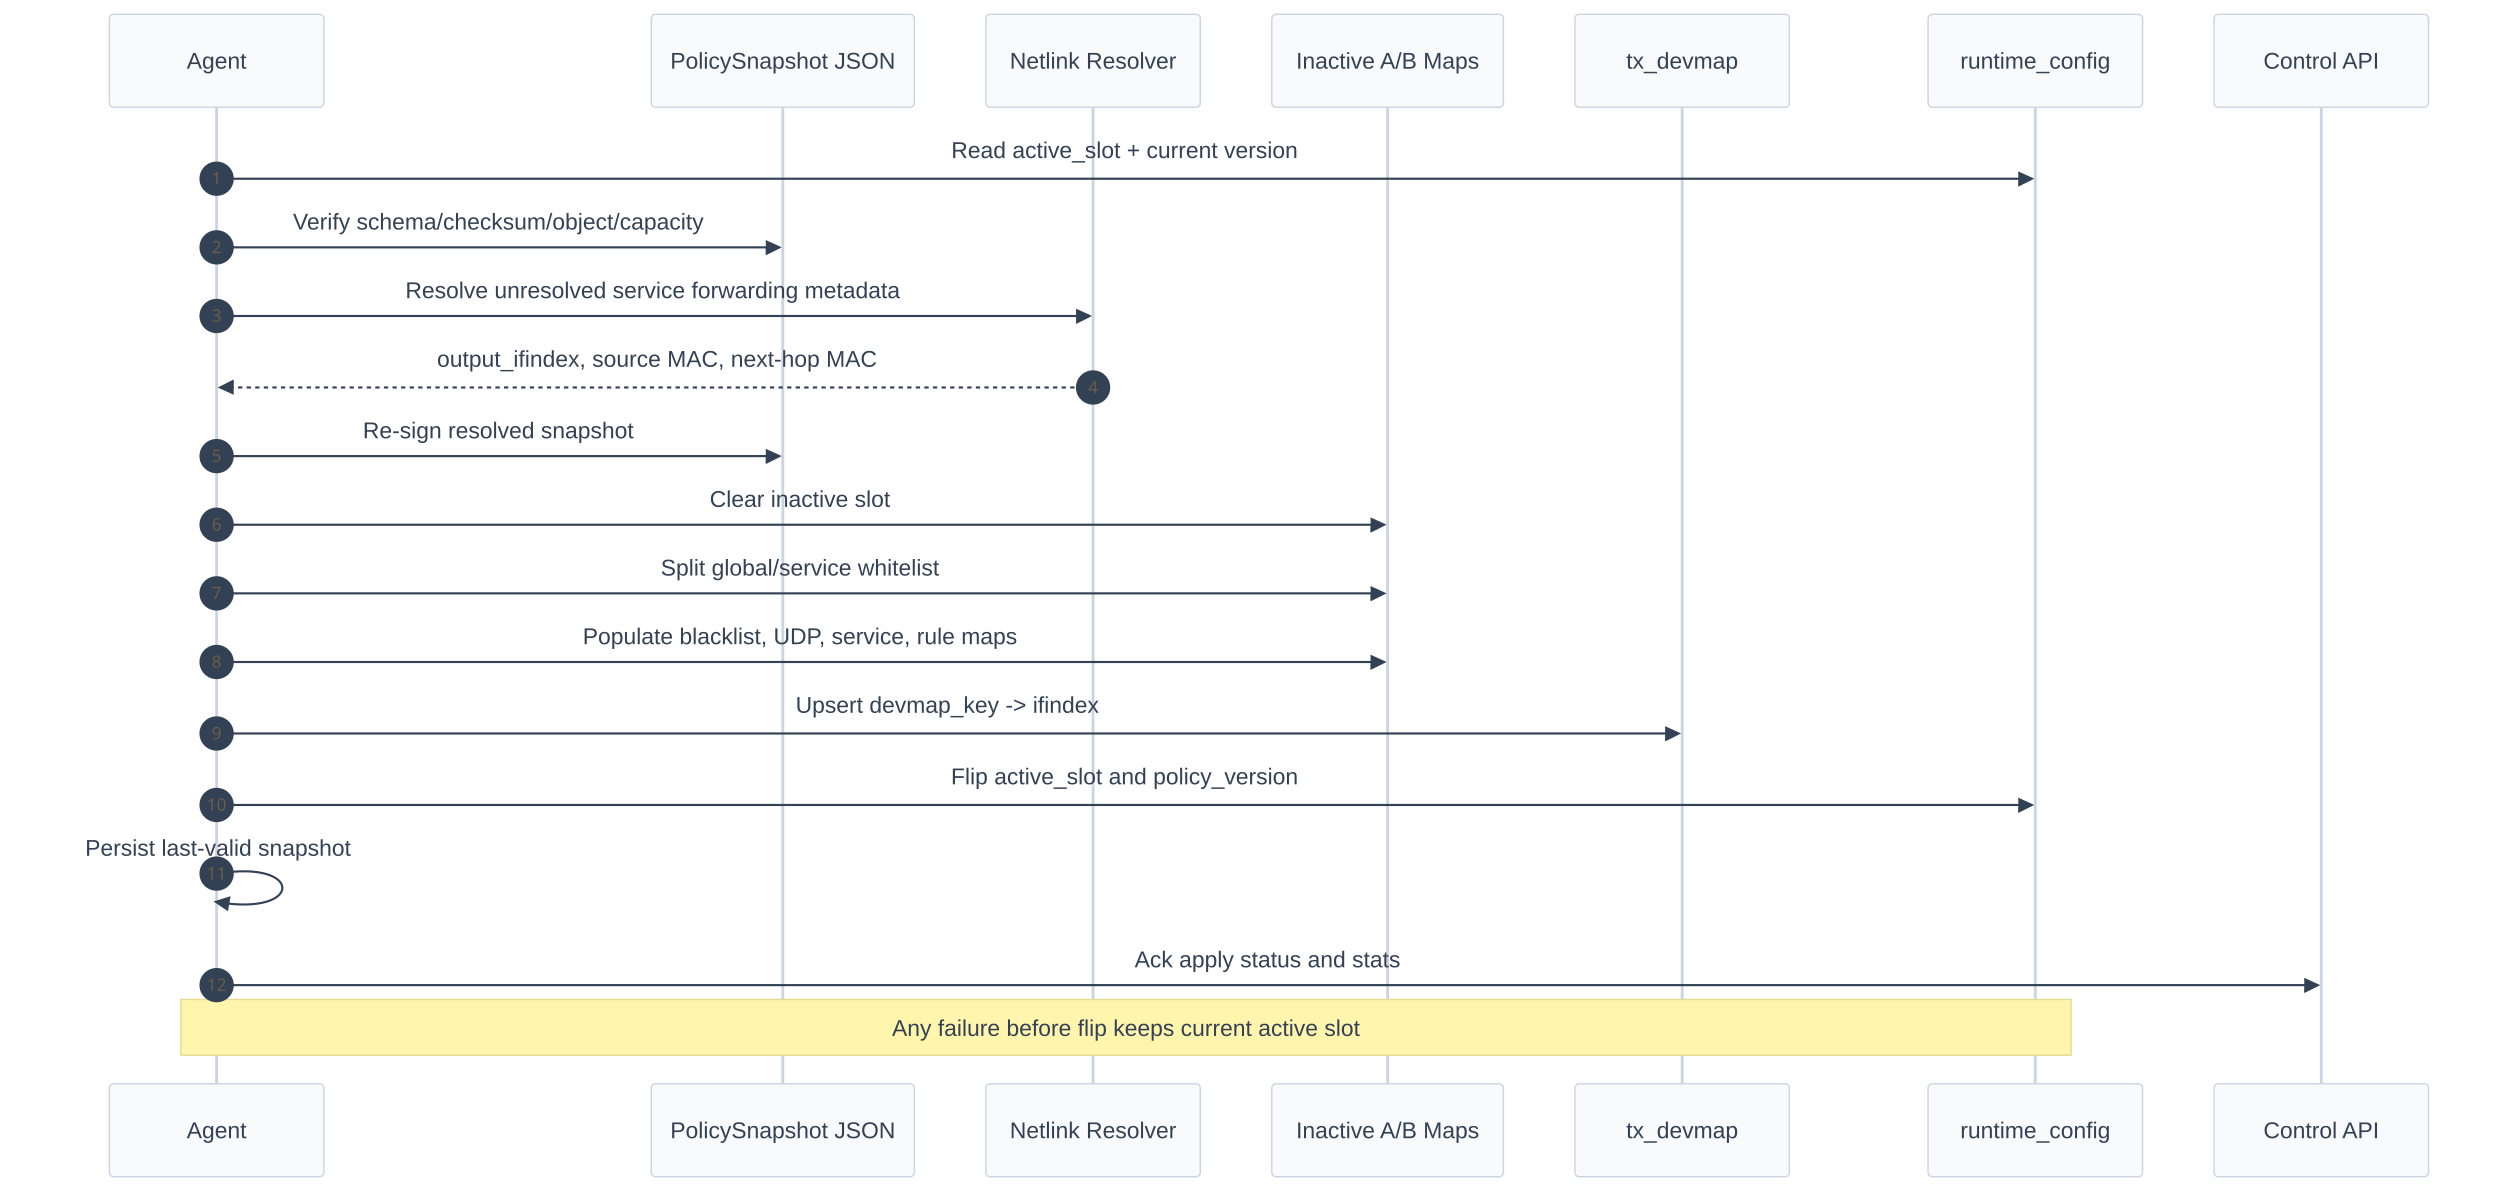
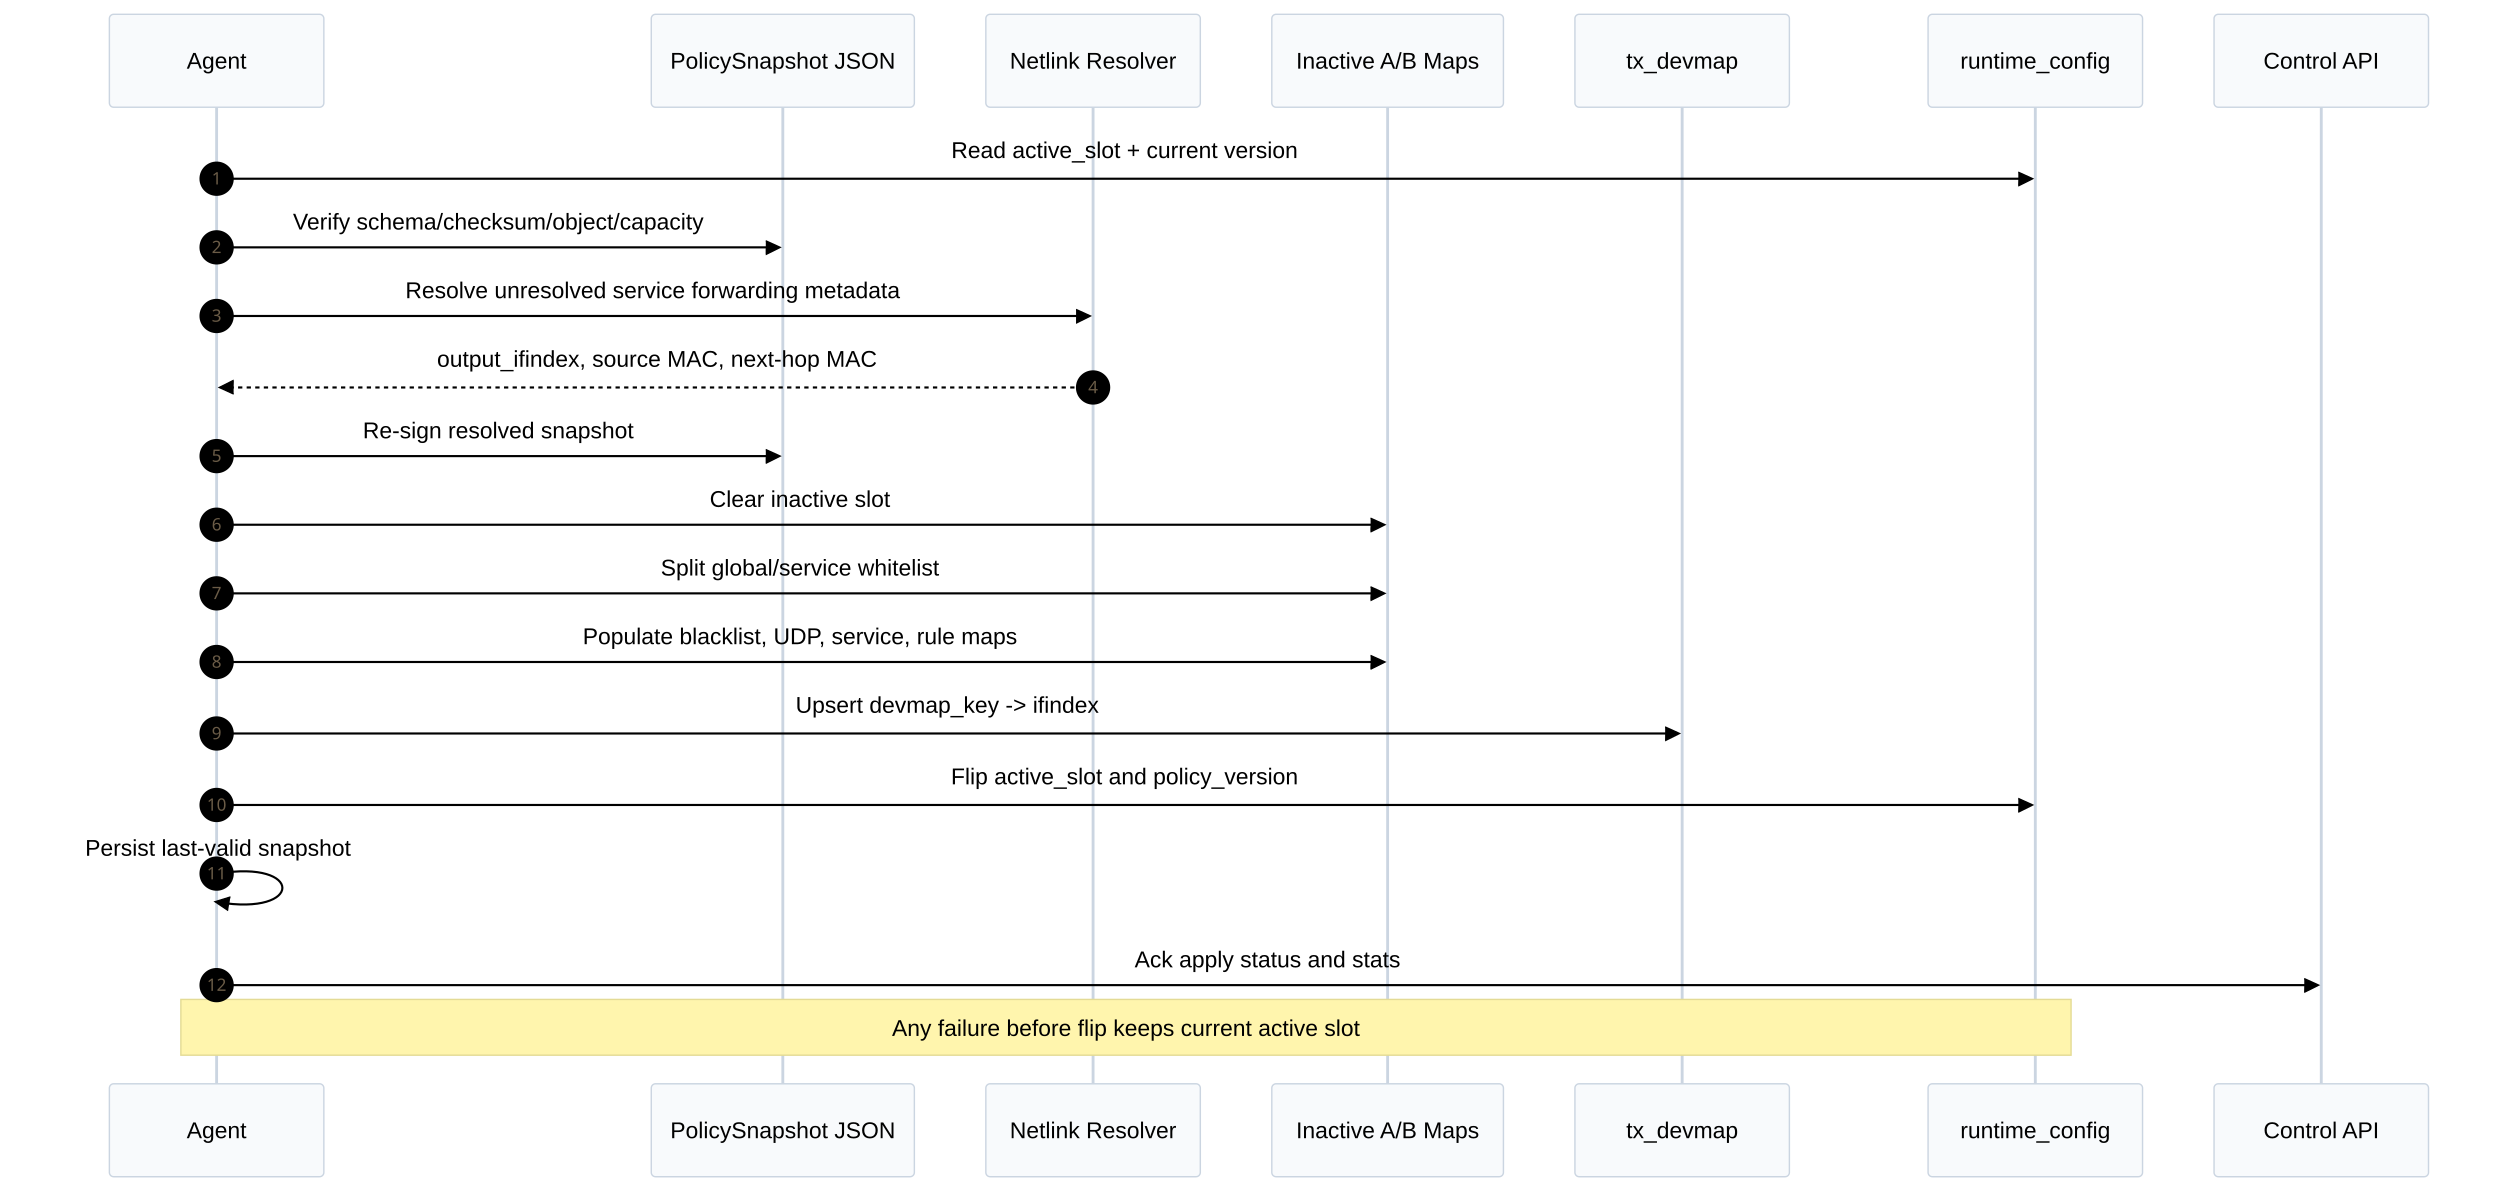
<svg xmlns="http://www.w3.org/2000/svg" id="my-svg" width="100%" style="max-width: 1748.5px; background-color: white;" viewBox="-76.5 -10 1748.5 834" role="graphics-document document" aria-roledescription="sequence">
  <g>
    <rect x="1472" y="748" fill="#eaeaea" stroke="#666" width="150" height="65" name="Control" rx="3" ry="3" class="actor actor-bottom" />
    <text x="1547" y="780.5" dominant-baseline="central" alignment-baseline="central" class="actor actor-box" style="text-anchor: middle; font-size: 16px; font-weight: 400;">
      <tspan x="1547" dy="0">Control API</tspan>
    </text>
  </g>
  <g>
    <rect x="1272" y="748" fill="#eaeaea" stroke="#666" width="150" height="65" name="Runtime" rx="3" ry="3" class="actor actor-bottom" />
    <text x="1347" y="780.5" dominant-baseline="central" alignment-baseline="central" class="actor actor-box" style="text-anchor: middle; font-size: 16px; font-weight: 400;">
      <tspan x="1347" dy="0">runtime_config</tspan>
    </text>
  </g>
  <g>
    <rect x="1025" y="748" fill="#eaeaea" stroke="#666" width="150" height="65" name="Devmap" rx="3" ry="3" class="actor actor-bottom" />
    <text x="1100" y="780.5" dominant-baseline="central" alignment-baseline="central" class="actor actor-box" style="text-anchor: middle; font-size: 16px; font-weight: 400;">
      <tspan x="1100" dy="0">tx_devmap</tspan>
    </text>
  </g>
  <g>
    <rect x="813" y="748" fill="#eaeaea" stroke="#666" width="162" height="65" name="Maps" rx="3" ry="3" class="actor actor-bottom" />
    <text x="894" y="780.5" dominant-baseline="central" alignment-baseline="central" class="actor actor-box" style="text-anchor: middle; font-size: 16px; font-weight: 400;">
      <tspan x="894" dy="0">Inactive A/B Maps</tspan>
    </text>
  </g>
  <g>
    <rect x="613" y="748" fill="#eaeaea" stroke="#666" width="150" height="65" name="Resolver" rx="3" ry="3" class="actor actor-bottom" />
    <text x="688" y="780.5" dominant-baseline="central" alignment-baseline="central" class="actor actor-box" style="text-anchor: middle; font-size: 16px; font-weight: 400;">
      <tspan x="688" dy="0">Netlink Resolver</tspan>
    </text>
  </g>
  <g>
    <rect x="379" y="748" fill="#eaeaea" stroke="#666" width="184" height="65" name="Snapshot" rx="3" ry="3" class="actor actor-bottom" />
    <text x="471" y="780.5" dominant-baseline="central" alignment-baseline="central" class="actor actor-box" style="text-anchor: middle; font-size: 16px; font-weight: 400;">
      <tspan x="471" dy="0">PolicySnapshot JSON</tspan>
    </text>
  </g>
  <g>
    <rect x="0" y="748" fill="#eaeaea" stroke="#666" width="150" height="65" name="Agent" rx="3" ry="3" class="actor actor-bottom" />
    <text x="75" y="780.5" dominant-baseline="central" alignment-baseline="central" class="actor actor-box" style="text-anchor: middle; font-size: 16px; font-weight: 400;">
      <tspan x="75" dy="0">Agent</tspan>
    </text>
  </g>
  <g>
    <line id="actor6" x1="1547" y1="65" x2="1547" y2="748" class="actor-line 200" stroke-width="0.5px" stroke="#999" name="Control" data-et="life-line" data-id="Control" />
    <g id="root-6" data-et="participant" data-type="participant" data-id="Control">
      <rect x="1472" y="0" fill="#eaeaea" stroke="#666" width="150" height="65" name="Control" rx="3" ry="3" class="actor actor-top" />
      <text x="1547" y="32.5" dominant-baseline="central" alignment-baseline="central" class="actor actor-box" style="text-anchor: middle; font-size: 16px; font-weight: 400;">
        <tspan x="1547" dy="0">Control API</tspan>
      </text>
    </g>
  </g>
  <g>
    <line id="actor5" x1="1347" y1="65" x2="1347" y2="748" class="actor-line 200" stroke-width="0.5px" stroke="#999" name="Runtime" data-et="life-line" data-id="Runtime" />
    <g id="root-5" data-et="participant" data-type="participant" data-id="Runtime">
      <rect x="1272" y="0" fill="#eaeaea" stroke="#666" width="150" height="65" name="Runtime" rx="3" ry="3" class="actor actor-top" />
      <text x="1347" y="32.5" dominant-baseline="central" alignment-baseline="central" class="actor actor-box" style="text-anchor: middle; font-size: 16px; font-weight: 400;">
        <tspan x="1347" dy="0">runtime_config</tspan>
      </text>
    </g>
  </g>
  <g>
    <line id="actor4" x1="1100" y1="65" x2="1100" y2="748" class="actor-line 200" stroke-width="0.5px" stroke="#999" name="Devmap" data-et="life-line" data-id="Devmap" />
    <g id="root-4" data-et="participant" data-type="participant" data-id="Devmap">
      <rect x="1025" y="0" fill="#eaeaea" stroke="#666" width="150" height="65" name="Devmap" rx="3" ry="3" class="actor actor-top" />
      <text x="1100" y="32.5" dominant-baseline="central" alignment-baseline="central" class="actor actor-box" style="text-anchor: middle; font-size: 16px; font-weight: 400;">
        <tspan x="1100" dy="0">tx_devmap</tspan>
      </text>
    </g>
  </g>
  <g>
    <line id="actor3" x1="894" y1="65" x2="894" y2="748" class="actor-line 200" stroke-width="0.5px" stroke="#999" name="Maps" data-et="life-line" data-id="Maps" />
    <g id="root-3" data-et="participant" data-type="participant" data-id="Maps">
      <rect x="813" y="0" fill="#eaeaea" stroke="#666" width="162" height="65" name="Maps" rx="3" ry="3" class="actor actor-top" />
      <text x="894" y="32.5" dominant-baseline="central" alignment-baseline="central" class="actor actor-box" style="text-anchor: middle; font-size: 16px; font-weight: 400;">
        <tspan x="894" dy="0">Inactive A/B Maps</tspan>
      </text>
    </g>
  </g>
  <g>
    <line id="actor2" x1="688" y1="65" x2="688" y2="748" class="actor-line 200" stroke-width="0.5px" stroke="#999" name="Resolver" data-et="life-line" data-id="Resolver" />
    <g id="root-2" data-et="participant" data-type="participant" data-id="Resolver">
      <rect x="613" y="0" fill="#eaeaea" stroke="#666" width="150" height="65" name="Resolver" rx="3" ry="3" class="actor actor-top" />
      <text x="688" y="32.5" dominant-baseline="central" alignment-baseline="central" class="actor actor-box" style="text-anchor: middle; font-size: 16px; font-weight: 400;">
        <tspan x="688" dy="0">Netlink Resolver</tspan>
      </text>
    </g>
  </g>
  <g>
    <line id="actor1" x1="471" y1="65" x2="471" y2="748" class="actor-line 200" stroke-width="0.5px" stroke="#999" name="Snapshot" data-et="life-line" data-id="Snapshot" />
    <g id="root-1" data-et="participant" data-type="participant" data-id="Snapshot">
      <rect x="379" y="0" fill="#eaeaea" stroke="#666" width="184" height="65" name="Snapshot" rx="3" ry="3" class="actor actor-top" />
      <text x="471" y="32.5" dominant-baseline="central" alignment-baseline="central" class="actor actor-box" style="text-anchor: middle; font-size: 16px; font-weight: 400;">
        <tspan x="471" dy="0">PolicySnapshot JSON</tspan>
      </text>
    </g>
  </g>
  <g>
    <line id="actor0" x1="75" y1="65" x2="75" y2="748" class="actor-line 200" stroke-width="0.5px" stroke="#999" name="Agent" data-et="life-line" data-id="Agent" />
    <g id="root-0" data-et="participant" data-type="participant" data-id="Agent">
      <rect x="0" y="0" fill="#eaeaea" stroke="#666" width="150" height="65" name="Agent" rx="3" ry="3" class="actor actor-top" />
      <text x="75" y="32.5" dominant-baseline="central" alignment-baseline="central" class="actor actor-box" style="text-anchor: middle; font-size: 16px; font-weight: 400;">
        <tspan x="75" dy="0">Agent</tspan>
      </text>
    </g>
  </g>
-   <style>#my-svg{font-family:"trebuchet ms",verdana,arial,sans-serif;font-size:16px;fill:#334155;}@keyframes edge-animation-frame{from{stroke-dashoffset:0;}}@keyframes dash{to{stroke-dashoffset:0;}}#my-svg .edge-animation-slow{stroke-dasharray:9,5!important;stroke-dashoffset:900;animation:dash 50s linear infinite;stroke-linecap:round;}#my-svg .edge-animation-fast{stroke-dasharray:9,5!important;stroke-dashoffset:900;animation:dash 20s linear infinite;stroke-linecap:round;}#my-svg .error-icon{fill:#f59e0b;}#my-svg .error-text{fill:#0a61f4;stroke:#0a61f4;}#my-svg .edge-thickness-normal{stroke-width:1px;}#my-svg .edge-thickness-thick{stroke-width:3.5px;}#my-svg .edge-pattern-solid{stroke-dasharray:0;}#my-svg .edge-thickness-invisible{stroke-width:0;fill:none;}#my-svg .edge-pattern-dashed{stroke-dasharray:3;}#my-svg .edge-pattern-dotted{stroke-dasharray:2;}#my-svg .marker{fill:#94a3b8;stroke:#94a3b8;}#my-svg .marker.cross{stroke:#94a3b8;}#my-svg svg{font-family:"trebuchet ms",verdana,arial,sans-serif;font-size:16px;}#my-svg p{margin:0;}#my-svg .actor{stroke:#cbd5e1;fill:#f8fafc;stroke-width:1;}#my-svg rect.actor.outer-path[data-look="neo"]{filter:drop-shadow( 1px 2px 2px rgba(185,185,185,1));}#my-svg rect.note[data-look="neo"]{stroke:hsl(52.683, 60%, 73.922%);fill:#fff5ad;filter:drop-shadow( 1px 2px 2px rgba(185,185,185,1));}#my-svg text.actor&gt;tspan{fill:#334155;stroke:none;}#my-svg .actor-line{stroke:#cbd5e1;}#my-svg .innerArc{stroke-width:1.5;stroke-dasharray:none;}#my-svg .messageLine0{stroke-width:1.5;stroke-dasharray:none;stroke:#334155;}#my-svg .messageLine1{stroke-width:1.5;stroke-dasharray:2,2;stroke:#334155;}#my-svg [id$="-arrowhead"] path{fill:#334155;stroke:#334155;}#my-svg .sequenceNumber{fill:#6b5c47;}#my-svg [id$="-sequencenumber"]{fill:#334155;}#my-svg [id$="-crosshead"] path{fill:#334155;stroke:#334155;}#my-svg .messageText{fill:#334155;stroke:none;}#my-svg .labelBox{stroke:#cbd5e1;fill:#f8fafc;filter:none;}#my-svg .labelText,#my-svg .labelText&gt;tspan{fill:#334155;stroke:none;}#my-svg .loopText,#my-svg .loopText&gt;tspan{fill:#334155;stroke:none;}#my-svg .sectionTitle,#my-svg .sectionTitle&gt;tspan{fill:#334155;stroke:none;}#my-svg .loopLine{stroke-width:2px;stroke-dasharray:2,2;stroke:#cbd5e1;fill:#cbd5e1;}#my-svg .note{stroke:hsl(52.683, 60%, 73.922%);fill:#fff5ad;}#my-svg .noteText,#my-svg .noteText&gt;tspan{fill:#334155;stroke:none;font-weight:normal;}#my-svg .activation0{fill:#10b981;stroke:hsl(160.118, 84.08%, 29.412%);}#my-svg .activation1{fill:#10b981;stroke:hsl(160.118, 84.08%, 29.412%);}#my-svg .activation2{fill:#10b981;stroke:hsl(160.118, 84.08%, 29.412%);}#my-svg .actorPopupMenu{position:absolute;}#my-svg .actorPopupMenuPanel{position:absolute;fill:#f8fafc;box-shadow:0px 8px 16px 0px rgba(0,0,0,0.2);filter:drop-shadow(3px 5px 2px rgb(0 0 0 / 0.4));}#my-svg .actor-man circle,#my-svg line{fill:#f8fafc;stroke-width:2px;}#my-svg g rect.rect{filter:drop-shadow( 1px 2px 2px rgba(185,185,185,1));stroke:#cbd5e1;}#my-svg .node .neo-node{stroke:#cbd5e1;}#my-svg [data-look="neo"].node rect,#my-svg [data-look="neo"].cluster rect,#my-svg [data-look="neo"].node polygon{stroke:url(#my-svg-gradient);filter:drop-shadow( 1px 2px 2px rgba(185,185,185,1));}#my-svg [data-look="neo"].node path{stroke:url(#my-svg-gradient);stroke-width:1px;}#my-svg [data-look="neo"].node .outer-path{filter:drop-shadow( 1px 2px 2px rgba(185,185,185,1));}#my-svg [data-look="neo"].node .neo-line path{stroke:#cbd5e1;filter:none;}#my-svg [data-look="neo"].node circle{stroke:url(#my-svg-gradient);filter:drop-shadow( 1px 2px 2px rgba(185,185,185,1));}#my-svg [data-look="neo"].node circle .state-start{fill:#000000;}#my-svg [data-look="neo"].icon-shape .icon{fill:url(#my-svg-gradient);filter:drop-shadow( 1px 2px 2px rgba(185,185,185,1));}#my-svg [data-look="neo"].icon-shape .icon-neo path{stroke:url(#my-svg-gradient);filter:drop-shadow( 1px 2px 2px rgba(185,185,185,1));}#my-svg :root{--mermaid-font-family:"trebuchet ms",verdana,arial,sans-serif;}</style>
+   <style>#my-svg{font-family:"trebuchet ms",verdana,arial,sans-serif;font-size:16px;fill:#000000;}@keyframes edge-animation-frame{from{stroke-dashoffset:0;}}@keyframes dash{to{stroke-dashoffset:0;}}#my-svg .edge-animation-slow{stroke-dasharray:9,5!important;stroke-dashoffset:900;animation:dash 50s linear infinite;stroke-linecap:round;}#my-svg .edge-animation-fast{stroke-dasharray:9,5!important;stroke-dashoffset:900;animation:dash 20s linear infinite;stroke-linecap:round;}#my-svg .error-icon{fill:#f59e0b;}#my-svg .error-text{fill:#0a61f4;stroke:#0a61f4;}#my-svg .edge-thickness-normal{stroke-width:1px;}#my-svg .edge-thickness-thick{stroke-width:3.5px;}#my-svg .edge-pattern-solid{stroke-dasharray:0;}#my-svg .edge-thickness-invisible{stroke-width:0;fill:none;}#my-svg .edge-pattern-dashed{stroke-dasharray:3;}#my-svg .edge-pattern-dotted{stroke-dasharray:2;}#my-svg .marker{fill:#94a3b8;stroke:#94a3b8;}#my-svg .marker.cross{stroke:#94a3b8;}#my-svg svg{font-family:"trebuchet ms",verdana,arial,sans-serif;font-size:16px;}#my-svg p{margin:0;}#my-svg .actor{stroke:#cbd5e1;fill:#f8fafc;stroke-width:1;}#my-svg rect.actor.outer-path[data-look="neo"]{filter:drop-shadow( 1px 2px 2px rgba(185,185,185,1));}#my-svg rect.note[data-look="neo"]{stroke:hsl(52.683, 60%, 73.922%);fill:#fff5ad;filter:drop-shadow( 1px 2px 2px rgba(185,185,185,1));}#my-svg text.actor&gt;tspan{fill:#000000;stroke:none;}#my-svg .actor-line{stroke:#cbd5e1;}#my-svg .innerArc{stroke-width:1.5;stroke-dasharray:none;}#my-svg .messageLine0{stroke-width:1.5;stroke-dasharray:none;stroke:#000000;}#my-svg .messageLine1{stroke-width:1.5;stroke-dasharray:2,2;stroke:#000000;}#my-svg [id$="-arrowhead"] path{fill:#000000;stroke:#000000;}#my-svg .sequenceNumber{fill:#6b5c47;}#my-svg [id$="-sequencenumber"]{fill:#000000;}#my-svg [id$="-crosshead"] path{fill:#000000;stroke:#000000;}#my-svg .messageText{fill:#000000;stroke:none;}#my-svg .labelBox{stroke:#cbd5e1;fill:#f8fafc;filter:none;}#my-svg .labelText,#my-svg .labelText&gt;tspan{fill:#000000;stroke:none;}#my-svg .loopText,#my-svg .loopText&gt;tspan{fill:#000000;stroke:none;}#my-svg .sectionTitle,#my-svg .sectionTitle&gt;tspan{fill:#000000;stroke:none;}#my-svg .loopLine{stroke-width:2px;stroke-dasharray:2,2;stroke:#cbd5e1;fill:#cbd5e1;}#my-svg .note{stroke:hsl(52.683, 60%, 73.922%);fill:#fff5ad;}#my-svg .noteText,#my-svg .noteText&gt;tspan{fill:#000000;stroke:none;font-weight:normal;}#my-svg .activation0{fill:#10b981;stroke:hsl(160.118, 84.08%, 29.412%);}#my-svg .activation1{fill:#10b981;stroke:hsl(160.118, 84.08%, 29.412%);}#my-svg .activation2{fill:#10b981;stroke:hsl(160.118, 84.08%, 29.412%);}#my-svg .actorPopupMenu{position:absolute;}#my-svg .actorPopupMenuPanel{position:absolute;fill:#f8fafc;box-shadow:0px 8px 16px 0px rgba(0,0,0,0.2);filter:drop-shadow(3px 5px 2px rgb(0 0 0 / 0.4));}#my-svg .actor-man circle,#my-svg line{fill:#f8fafc;stroke-width:2px;}#my-svg g rect.rect{filter:drop-shadow( 1px 2px 2px rgba(185,185,185,1));stroke:#cbd5e1;}#my-svg .node .neo-node{stroke:#cbd5e1;}#my-svg [data-look="neo"].node rect,#my-svg [data-look="neo"].cluster rect,#my-svg [data-look="neo"].node polygon{stroke:url(#my-svg-gradient);filter:drop-shadow( 1px 2px 2px rgba(185,185,185,1));}#my-svg [data-look="neo"].node path{stroke:url(#my-svg-gradient);stroke-width:1px;}#my-svg [data-look="neo"].node .outer-path{filter:drop-shadow( 1px 2px 2px rgba(185,185,185,1));}#my-svg [data-look="neo"].node .neo-line path{stroke:#cbd5e1;filter:none;}#my-svg [data-look="neo"].node circle{stroke:url(#my-svg-gradient);filter:drop-shadow( 1px 2px 2px rgba(185,185,185,1));}#my-svg [data-look="neo"].node circle .state-start{fill:#000000;}#my-svg [data-look="neo"].icon-shape .icon{fill:url(#my-svg-gradient);filter:drop-shadow( 1px 2px 2px rgba(185,185,185,1));}#my-svg [data-look="neo"].icon-shape .icon-neo path{stroke:url(#my-svg-gradient);filter:drop-shadow( 1px 2px 2px rgba(185,185,185,1));}#my-svg :root{--mermaid-font-family:"trebuchet ms",verdana,arial,sans-serif;}</style>
  <g />
  <defs>
    <symbol id="my-svg-computer" width="24" height="24">
      <path transform="scale(.5)" d="M2 2v13h20v-13h-20zm18 11h-16v-9h16v9zm-10.228 6l.466-1h3.524l.467 1h-4.457zm14.228 3h-24l2-6h2.104l-1.33 4h18.45l-1.297-4h2.073l2 6zm-5-10h-14v-7h14v7z" />
    </symbol>
  </defs>
  <defs>
    <symbol id="my-svg-database" fill-rule="evenodd" clip-rule="evenodd">
      <path transform="scale(.5)" d="M12.258.001l.256.004.255.005.253.008.251.01.249.012.247.015.246.016.242.019.241.02.239.023.236.024.233.027.231.028.229.031.225.032.223.034.22.036.217.038.214.04.211.041.208.043.205.045.201.046.198.048.194.05.191.051.187.053.183.054.18.056.175.057.172.059.168.06.163.061.16.063.155.064.15.066.074.033.073.033.071.034.07.034.069.035.068.035.067.035.066.035.064.036.064.036.062.036.06.036.06.037.058.037.058.037.055.038.055.038.053.038.052.038.051.039.05.039.048.039.047.039.045.04.044.04.043.04.041.04.04.041.039.041.037.041.036.041.034.041.033.042.032.042.03.042.029.042.027.042.026.043.024.043.023.043.021.043.02.043.018.044.017.043.015.044.013.044.012.044.011.045.009.044.007.045.006.045.004.045.002.045.001.045v17l-.001.045-.002.045-.004.045-.006.045-.007.045-.009.044-.011.045-.012.044-.013.044-.015.044-.017.043-.018.044-.02.043-.021.043-.023.043-.024.043-.026.043-.027.042-.029.042-.03.042-.032.042-.033.042-.034.041-.036.041-.037.041-.039.041-.04.041-.041.04-.043.04-.044.04-.045.04-.047.039-.048.039-.05.039-.051.039-.052.038-.053.038-.055.038-.055.038-.058.037-.058.037-.06.037-.06.036-.062.036-.064.036-.064.036-.066.035-.067.035-.068.035-.069.035-.07.034-.071.034-.073.033-.074.033-.15.066-.155.064-.16.063-.163.061-.168.06-.172.059-.175.057-.18.056-.183.054-.187.053-.191.051-.194.05-.198.048-.201.046-.205.045-.208.043-.211.041-.214.04-.217.038-.22.036-.223.034-.225.032-.229.031-.231.028-.233.027-.236.024-.239.023-.241.02-.242.019-.246.016-.247.015-.249.012-.251.01-.253.008-.255.005-.256.004-.258.001-.258-.001-.256-.004-.255-.005-.253-.008-.251-.01-.249-.012-.247-.015-.245-.016-.243-.019-.241-.02-.238-.023-.236-.024-.234-.027-.231-.028-.228-.031-.226-.032-.223-.034-.22-.036-.217-.038-.214-.04-.211-.041-.208-.043-.204-.045-.201-.046-.198-.048-.195-.05-.19-.051-.187-.053-.184-.054-.179-.056-.176-.057-.172-.059-.167-.06-.164-.061-.159-.063-.155-.064-.151-.066-.074-.033-.072-.033-.072-.034-.07-.034-.069-.035-.068-.035-.067-.035-.066-.035-.064-.036-.063-.036-.062-.036-.061-.036-.06-.037-.058-.037-.057-.037-.056-.038-.055-.038-.053-.038-.052-.038-.051-.039-.049-.039-.049-.039-.046-.039-.046-.04-.044-.04-.043-.04-.041-.04-.04-.041-.039-.041-.037-.041-.036-.041-.034-.041-.033-.042-.032-.042-.03-.042-.029-.042-.027-.042-.026-.043-.024-.043-.023-.043-.021-.043-.02-.043-.018-.044-.017-.043-.015-.044-.013-.044-.012-.044-.011-.045-.009-.044-.007-.045-.006-.045-.004-.045-.002-.045-.001-.045v-17l.001-.045.002-.045.004-.045.006-.045.007-.045.009-.044.011-.045.012-.044.013-.044.015-.044.017-.043.018-.044.02-.043.021-.043.023-.043.024-.043.026-.043.027-.042.029-.042.03-.042.032-.042.033-.042.034-.041.036-.041.037-.041.039-.041.04-.041.041-.04.043-.04.044-.04.046-.04.046-.039.049-.039.049-.039.051-.039.052-.038.053-.038.055-.038.056-.038.057-.037.058-.037.06-.037.061-.036.062-.036.063-.036.064-.036.066-.035.067-.035.068-.035.069-.035.07-.034.072-.034.072-.033.074-.033.151-.066.155-.064.159-.063.164-.061.167-.06.172-.059.176-.057.179-.056.184-.054.187-.053.19-.051.195-.05.198-.048.201-.046.204-.045.208-.043.211-.041.214-.04.217-.038.22-.036.223-.034.226-.032.228-.031.231-.028.234-.027.236-.024.238-.023.241-.02.243-.019.245-.016.247-.015.249-.012.251-.01.253-.008.255-.005.256-.004.258-.001.258.001zm-9.258 20.499v.01l.001.021.003.021.004.022.005.021.006.022.007.022.009.023.01.022.011.023.012.023.013.023.015.023.016.024.017.023.018.024.019.024.021.024.022.025.023.024.024.025.052.049.056.05.061.051.066.051.07.051.075.051.079.052.084.052.088.052.092.052.097.052.102.051.105.052.11.052.114.051.119.051.123.051.127.05.131.05.135.05.139.048.144.049.147.047.152.047.155.047.16.045.163.045.167.043.171.043.176.041.178.041.183.039.187.039.19.037.194.035.197.035.202.033.204.031.209.03.212.029.216.027.219.025.222.024.226.021.23.02.233.018.236.016.24.015.243.012.246.01.249.008.253.005.256.004.259.001.26-.001.257-.004.254-.005.25-.008.247-.011.244-.012.241-.014.237-.016.233-.018.231-.021.226-.021.224-.024.22-.026.216-.027.212-.028.21-.031.205-.031.202-.034.198-.034.194-.036.191-.037.187-.039.183-.04.179-.04.175-.042.172-.043.168-.044.163-.045.16-.046.155-.046.152-.047.148-.048.143-.049.139-.049.136-.05.131-.05.126-.05.123-.051.118-.052.114-.051.11-.052.106-.052.101-.052.096-.052.092-.052.088-.053.083-.051.079-.052.074-.052.07-.051.065-.051.06-.051.056-.05.051-.05.023-.024.023-.025.021-.024.02-.024.019-.024.018-.024.017-.024.015-.023.014-.024.013-.023.012-.023.01-.023.01-.022.008-.022.006-.022.006-.022.004-.022.004-.021.001-.021.001-.021v-4.127l-.077.055-.08.053-.083.054-.085.053-.087.052-.09.052-.093.051-.095.05-.097.05-.1.049-.102.049-.105.048-.106.047-.109.047-.111.046-.114.045-.115.045-.118.044-.12.043-.122.042-.124.042-.126.041-.128.04-.13.04-.132.038-.134.038-.135.037-.138.037-.139.035-.142.035-.143.034-.144.033-.147.032-.148.031-.15.03-.151.03-.153.029-.154.027-.156.027-.158.026-.159.025-.161.024-.162.023-.163.022-.165.021-.166.02-.167.019-.169.018-.169.017-.171.016-.173.015-.173.014-.175.013-.175.012-.177.011-.178.01-.179.008-.179.008-.181.006-.182.005-.182.004-.184.003-.184.002h-.37l-.184-.002-.184-.003-.182-.004-.182-.005-.181-.006-.179-.008-.179-.008-.178-.01-.176-.011-.176-.012-.175-.013-.173-.014-.172-.015-.171-.016-.17-.017-.169-.018-.167-.019-.166-.02-.165-.021-.163-.022-.162-.023-.161-.024-.159-.025-.157-.026-.156-.027-.155-.027-.153-.029-.151-.03-.15-.03-.148-.031-.146-.032-.145-.033-.143-.034-.141-.035-.14-.035-.137-.037-.136-.037-.134-.038-.132-.038-.13-.04-.128-.04-.126-.041-.124-.042-.122-.042-.12-.044-.117-.043-.116-.045-.113-.045-.112-.046-.109-.047-.106-.047-.105-.048-.102-.049-.1-.049-.097-.05-.095-.05-.093-.052-.09-.051-.087-.052-.085-.053-.083-.054-.08-.054-.077-.054v4.127zm0-5.654v.011l.001.021.003.021.004.021.005.022.006.022.007.022.009.022.01.022.011.023.012.023.013.023.015.024.016.023.017.024.018.024.019.024.021.024.022.024.023.025.024.024.052.05.056.05.061.05.066.051.07.051.075.052.079.051.084.052.088.052.092.052.097.052.102.052.105.052.11.051.114.051.119.052.123.05.127.051.131.05.135.049.139.049.144.048.147.048.152.047.155.046.16.045.163.045.167.044.171.042.176.042.178.04.183.04.187.038.19.037.194.036.197.034.202.033.204.032.209.03.212.028.216.027.219.025.222.024.226.022.23.02.233.018.236.016.24.014.243.012.246.01.249.008.253.006.256.003.259.001.26-.001.257-.003.254-.006.25-.008.247-.01.244-.012.241-.015.237-.016.233-.018.231-.02.226-.022.224-.024.22-.025.216-.027.212-.029.21-.03.205-.032.202-.033.198-.035.194-.036.191-.037.187-.039.183-.039.179-.041.175-.042.172-.043.168-.044.163-.045.16-.045.155-.047.152-.047.148-.048.143-.048.139-.05.136-.049.131-.05.126-.051.123-.051.118-.051.114-.052.11-.052.106-.052.101-.052.096-.052.092-.052.088-.052.083-.052.079-.052.074-.051.07-.052.065-.051.06-.05.056-.051.051-.049.023-.025.023-.024.021-.025.02-.024.019-.024.018-.024.017-.024.015-.023.014-.023.013-.024.012-.022.01-.023.01-.023.008-.022.006-.022.006-.022.004-.021.004-.022.001-.021.001-.021v-4.139l-.077.054-.08.054-.083.054-.085.052-.087.053-.09.051-.093.051-.095.051-.097.05-.1.049-.102.049-.105.048-.106.047-.109.047-.111.046-.114.045-.115.044-.118.044-.12.044-.122.042-.124.042-.126.041-.128.04-.13.039-.132.039-.134.038-.135.037-.138.036-.139.036-.142.035-.143.033-.144.033-.147.033-.148.031-.15.03-.151.03-.153.028-.154.028-.156.027-.158.026-.159.025-.161.024-.162.023-.163.022-.165.021-.166.02-.167.019-.169.018-.169.017-.171.016-.173.015-.173.014-.175.013-.175.012-.177.011-.178.009-.179.009-.179.007-.181.007-.182.005-.182.004-.184.003-.184.002h-.37l-.184-.002-.184-.003-.182-.004-.182-.005-.181-.007-.179-.007-.179-.009-.178-.009-.176-.011-.176-.012-.175-.013-.173-.014-.172-.015-.171-.016-.17-.017-.169-.018-.167-.019-.166-.02-.165-.021-.163-.022-.162-.023-.161-.024-.159-.025-.157-.026-.156-.027-.155-.028-.153-.028-.151-.03-.15-.03-.148-.031-.146-.033-.145-.033-.143-.033-.141-.035-.14-.036-.137-.036-.136-.037-.134-.038-.132-.039-.13-.039-.128-.04-.126-.041-.124-.042-.122-.043-.12-.043-.117-.044-.116-.044-.113-.046-.112-.046-.109-.046-.106-.047-.105-.048-.102-.049-.1-.049-.097-.05-.095-.051-.093-.051-.09-.051-.087-.053-.085-.052-.083-.054-.08-.054-.077-.054v4.139zm0-5.666v.011l.001.02.003.022.004.021.005.022.006.021.007.022.009.023.01.022.011.023.012.023.013.023.015.023.016.024.017.024.018.023.019.024.021.025.022.024.023.024.024.025.052.05.056.05.061.05.066.051.07.051.075.052.079.051.084.052.088.052.092.052.097.052.102.052.105.051.11.052.114.051.119.051.123.051.127.05.131.05.135.05.139.049.144.048.147.048.152.047.155.046.16.045.163.045.167.043.171.043.176.042.178.04.183.04.187.038.19.037.194.036.197.034.202.033.204.032.209.03.212.028.216.027.219.025.222.024.226.021.23.02.233.018.236.017.24.014.243.012.246.01.249.008.253.006.256.003.259.001.26-.001.257-.003.254-.006.25-.008.247-.01.244-.013.241-.014.237-.016.233-.018.231-.02.226-.022.224-.024.22-.025.216-.027.212-.029.21-.03.205-.032.202-.033.198-.035.194-.036.191-.037.187-.039.183-.039.179-.041.175-.042.172-.043.168-.044.163-.045.16-.045.155-.047.152-.047.148-.048.143-.049.139-.049.136-.049.131-.051.126-.05.123-.051.118-.052.114-.051.11-.052.106-.052.101-.052.096-.052.092-.052.088-.052.083-.052.079-.052.074-.052.07-.051.065-.051.06-.051.056-.05.051-.049.023-.025.023-.025.021-.024.02-.024.019-.024.018-.024.017-.024.015-.023.014-.024.013-.023.012-.023.01-.022.01-.023.008-.022.006-.022.006-.022.004-.022.004-.021.001-.021.001-.021v-4.153l-.077.054-.08.054-.083.053-.085.053-.087.053-.09.051-.093.051-.095.051-.097.05-.1.049-.102.048-.105.048-.106.048-.109.046-.111.046-.114.046-.115.044-.118.044-.12.043-.122.043-.124.042-.126.041-.128.04-.13.039-.132.039-.134.038-.135.037-.138.036-.139.036-.142.034-.143.034-.144.033-.147.032-.148.032-.15.03-.151.03-.153.028-.154.028-.156.027-.158.026-.159.024-.161.024-.162.023-.163.023-.165.021-.166.02-.167.019-.169.018-.169.017-.171.016-.173.015-.173.014-.175.013-.175.012-.177.01-.178.01-.179.009-.179.007-.181.006-.182.006-.182.004-.184.003-.184.001-.185.001-.185-.001-.184-.001-.184-.003-.182-.004-.182-.006-.181-.006-.179-.007-.179-.009-.178-.01-.176-.01-.176-.012-.175-.013-.173-.014-.172-.015-.171-.016-.17-.017-.169-.018-.167-.019-.166-.02-.165-.021-.163-.023-.162-.023-.161-.024-.159-.024-.157-.026-.156-.027-.155-.028-.153-.028-.151-.03-.15-.03-.148-.032-.146-.032-.145-.033-.143-.034-.141-.034-.14-.036-.137-.036-.136-.037-.134-.038-.132-.039-.13-.039-.128-.041-.126-.041-.124-.041-.122-.043-.12-.043-.117-.044-.116-.044-.113-.046-.112-.046-.109-.046-.106-.048-.105-.048-.102-.048-.1-.05-.097-.049-.095-.051-.093-.051-.09-.052-.087-.052-.085-.053-.083-.053-.08-.054-.077-.054v4.153zm8.74-8.179l-.257.004-.254.005-.25.008-.247.011-.244.012-.241.014-.237.016-.233.018-.231.021-.226.022-.224.023-.22.026-.216.027-.212.028-.21.031-.205.032-.202.033-.198.034-.194.036-.191.038-.187.038-.183.04-.179.041-.175.042-.172.043-.168.043-.163.045-.16.046-.155.046-.152.048-.148.048-.143.048-.139.049-.136.05-.131.05-.126.051-.123.051-.118.051-.114.052-.11.052-.106.052-.101.052-.096.052-.092.052-.088.052-.083.052-.079.052-.074.051-.07.052-.065.051-.06.05-.056.05-.051.05-.023.025-.023.024-.021.024-.02.025-.019.024-.018.024-.017.023-.015.024-.014.023-.013.023-.012.023-.01.023-.01.022-.008.022-.006.023-.006.021-.004.022-.004.021-.001.021-.001.021.001.021.001.021.004.021.004.022.006.021.006.023.008.022.01.022.01.023.012.023.013.023.014.023.015.024.017.023.018.024.019.024.02.025.021.024.023.024.023.025.051.05.056.05.06.05.065.051.07.052.074.051.079.052.083.052.088.052.092.052.096.052.101.052.106.052.11.052.114.052.118.051.123.051.126.051.131.05.136.05.139.049.143.048.148.048.152.048.155.046.16.046.163.045.168.043.172.043.175.042.179.041.183.04.187.038.191.038.194.036.198.034.202.033.205.032.21.031.212.028.216.027.22.026.224.023.226.022.231.021.233.018.237.016.241.014.244.012.247.011.25.008.254.005.257.004.26.001.26-.001.257-.004.254-.005.25-.008.247-.011.244-.012.241-.014.237-.016.233-.018.231-.021.226-.022.224-.023.22-.026.216-.027.212-.028.21-.031.205-.032.202-.033.198-.034.194-.036.191-.038.187-.038.183-.04.179-.041.175-.042.172-.043.168-.043.163-.045.16-.046.155-.046.152-.048.148-.048.143-.048.139-.049.136-.05.131-.05.126-.051.123-.051.118-.051.114-.052.11-.052.106-.052.101-.052.096-.052.092-.052.088-.052.083-.052.079-.052.074-.051.07-.052.065-.051.06-.05.056-.05.051-.05.023-.025.023-.024.021-.024.02-.025.019-.024.018-.024.017-.023.015-.024.014-.023.013-.023.012-.023.01-.023.01-.022.008-.022.006-.023.006-.021.004-.022.004-.021.001-.021.001-.021-.001-.021-.001-.021-.004-.021-.004-.022-.006-.021-.006-.023-.008-.022-.01-.022-.01-.023-.012-.023-.013-.023-.014-.023-.015-.024-.017-.023-.018-.024-.019-.024-.02-.025-.021-.024-.023-.024-.023-.025-.051-.05-.056-.05-.06-.05-.065-.051-.07-.052-.074-.051-.079-.052-.083-.052-.088-.052-.092-.052-.096-.052-.101-.052-.106-.052-.11-.052-.114-.052-.118-.051-.123-.051-.126-.051-.131-.05-.136-.05-.139-.049-.143-.048-.148-.048-.152-.048-.155-.046-.16-.046-.163-.045-.168-.043-.172-.043-.175-.042-.179-.041-.183-.04-.187-.038-.191-.038-.194-.036-.198-.034-.202-.033-.205-.032-.21-.031-.212-.028-.216-.027-.22-.026-.224-.023-.226-.022-.231-.021-.233-.018-.237-.016-.241-.014-.244-.012-.247-.011-.25-.008-.254-.005-.257-.004-.26-.001-.26.001z" />
    </symbol>
  </defs>
  <defs>
    <symbol id="my-svg-clock" width="24" height="24">
      <path transform="scale(.5)" d="M12 2c5.514 0 10 4.486 10 10s-4.486 10-10 10-10-4.486-10-10 4.486-10 10-10zm0-2c-6.627 0-12 5.373-12 12s5.373 12 12 12 12-5.373 12-12-5.373-12-12-12zm5.848 12.459c.202.038.202.333.001.372-1.907.361-6.045 1.111-6.547 1.111-.719 0-1.301-.582-1.301-1.301 0-.512.77-5.447 1.125-7.445.034-.192.312-.181.343.014l.985 6.238 5.394 1.011z" />
    </symbol>
  </defs>
  <defs>
    <marker id="my-svg-arrowhead" refX="7.9" refY="5" markerUnits="userSpaceOnUse" markerWidth="12" markerHeight="12" orient="auto-start-reverse">
      <path d="M -1 0 L 10 5 L 0 10 z" />
    </marker>
  </defs>
  <defs>
    <marker id="my-svg-crosshead" markerWidth="15" markerHeight="8" orient="auto" refX="4" refY="4.5">
      <path fill="none" stroke="#000000" stroke-width="1pt" d="M 1,2 L 6,7 M 6,2 L 1,7" style="stroke-dasharray: 0, 0;" />
    </marker>
  </defs>
  <defs>
    <marker id="my-svg-filled-head" refX="15.5" refY="7" markerWidth="20" markerHeight="28" orient="auto">
      <path d="M 18,7 L9,13 L14,7 L9,1 Z" />
    </marker>
  </defs>
  <defs>
    <marker id="my-svg-sequencenumber" refX="15" refY="15" markerWidth="60" markerHeight="40" orient="auto">
      <circle cx="15" cy="15" r="6" />
    </marker>
  </defs>
  <defs>
    <marker id="my-svg-solidTopArrowHead" refX="7.9" refY="7.25" markerUnits="userSpaceOnUse" markerWidth="12" markerHeight="12" orient="auto-start-reverse">
      <path d="M 0 0 L 10 8 L 0 8 z" />
    </marker>
  </defs>
  <defs>
    <marker id="my-svg-solidBottomArrowHead" refX="7.9" refY="0.75" markerUnits="userSpaceOnUse" markerWidth="12" markerHeight="12" orient="auto-start-reverse">
      <path d="M 0 0 L 10 0 L 0 8 z" />
    </marker>
  </defs>
  <defs>
    <marker id="my-svg-stickTopArrowHead" refX="7.5" refY="7" markerUnits="userSpaceOnUse" markerWidth="12" markerHeight="12" orient="auto-start-reverse">
      <path d="M 0 0 L 7 7" stroke="black" stroke-width="1.5" fill="none" />
    </marker>
  </defs>
  <defs>
    <marker id="my-svg-stickBottomArrowHead" refX="7.5" refY="0" markerUnits="userSpaceOnUse" markerWidth="12" markerHeight="12" orient="auto-start-reverse">
      <path d="M 0 7 L 7 0" stroke="black" stroke-width="1.5" fill="none" />
    </marker>
  </defs>
  <g data-et="note" data-id="i13">
    <rect x="50" y="689" fill="#EDF2AE" stroke="#666" width="1322" height="39" class="note" />
    <text x="711" y="694" text-anchor="middle" dominant-baseline="middle" alignment-baseline="middle" class="noteText" dy="1em" style="font-size: 16px; font-weight: 400;">
      <tspan x="711">Any failure before flip keeps current active slot</tspan>
    </text>
  </g>
  <text x="710" y="80" text-anchor="middle" dominant-baseline="middle" alignment-baseline="middle" class="messageText" dy="1em" style="font-size: 16px; font-weight: 400;">Read active_slot + current version</text>
  <line x1="82" y1="115" x2="1343" y2="115" class="messageLine0" data-et="message" data-id="i1" data-from="Agent" data-to="Runtime" stroke-width="2" stroke="none" marker-end="url(#my-svg-arrowhead)" style="fill: none;" />
  <line x1="75" y1="115" x2="75" y2="115" stroke-width="0" marker-start="url(#my-svg-sequencenumber)" />
  <text x="75" y="119" font-family="sans-serif" font-size="12px" text-anchor="middle" class="sequenceNumber">1</text>
  <text x="272" y="130" text-anchor="middle" dominant-baseline="middle" alignment-baseline="middle" class="messageText" dy="1em" style="font-size: 16px; font-weight: 400;">Verify schema/checksum/object/capacity</text>
  <line x1="82" y1="163" x2="467" y2="163" class="messageLine0" data-et="message" data-id="i2" data-from="Agent" data-to="Snapshot" stroke-width="2" stroke="none" marker-end="url(#my-svg-arrowhead)" style="fill: none;" />
  <line x1="75" y1="163" x2="75" y2="163" stroke-width="0" marker-start="url(#my-svg-sequencenumber)" />
  <text x="75" y="167" font-family="sans-serif" font-size="12px" text-anchor="middle" class="sequenceNumber">2</text>
  <text x="380" y="178" text-anchor="middle" dominant-baseline="middle" alignment-baseline="middle" class="messageText" dy="1em" style="font-size: 16px; font-weight: 400;">Resolve unresolved service forwarding metadata</text>
  <line x1="82" y1="211" x2="684" y2="211" class="messageLine0" data-et="message" data-id="i3" data-from="Agent" data-to="Resolver" stroke-width="2" stroke="none" marker-end="url(#my-svg-arrowhead)" style="fill: none;" />
  <line x1="75" y1="211" x2="75" y2="211" stroke-width="0" marker-start="url(#my-svg-sequencenumber)" />
  <text x="75" y="215" font-family="sans-serif" font-size="12px" text-anchor="middle" class="sequenceNumber">3</text>
  <text x="383" y="226" text-anchor="middle" dominant-baseline="middle" alignment-baseline="middle" class="messageText" dy="1em" style="font-size: 16px; font-weight: 400;">output_ifindex, source MAC, next-hop MAC</text>
  <line x1="693" y1="261" x2="79" y2="261" class="messageLine1" data-et="message" data-id="i4" data-from="Resolver" data-to="Agent" stroke-width="2" stroke="none" marker-end="url(#my-svg-arrowhead)" style="stroke-dasharray: 3, 3; fill: none;" />
  <line x1="688" y1="261" x2="688" y2="261" stroke-width="0" marker-start="url(#my-svg-sequencenumber)" />
  <text x="688" y="265" font-family="sans-serif" font-size="12px" text-anchor="middle" class="sequenceNumber">4</text>
  <text x="272" y="276" text-anchor="middle" dominant-baseline="middle" alignment-baseline="middle" class="messageText" dy="1em" style="font-size: 16px; font-weight: 400;">Re-sign resolved snapshot</text>
  <line x1="82" y1="309" x2="467" y2="309" class="messageLine0" data-et="message" data-id="i5" data-from="Agent" data-to="Snapshot" stroke-width="2" stroke="none" marker-end="url(#my-svg-arrowhead)" style="fill: none;" />
  <line x1="75" y1="309" x2="75" y2="309" stroke-width="0" marker-start="url(#my-svg-sequencenumber)" />
  <text x="75" y="313" font-family="sans-serif" font-size="12px" text-anchor="middle" class="sequenceNumber">5</text>
  <text x="483" y="324" text-anchor="middle" dominant-baseline="middle" alignment-baseline="middle" class="messageText" dy="1em" style="font-size: 16px; font-weight: 400;">Clear inactive slot</text>
  <line x1="82" y1="357" x2="890" y2="357" class="messageLine0" data-et="message" data-id="i6" data-from="Agent" data-to="Maps" stroke-width="2" stroke="none" marker-end="url(#my-svg-arrowhead)" style="fill: none;" />
  <line x1="75" y1="357" x2="75" y2="357" stroke-width="0" marker-start="url(#my-svg-sequencenumber)" />
  <text x="75" y="361" font-family="sans-serif" font-size="12px" text-anchor="middle" class="sequenceNumber">6</text>
  <text x="483" y="372" text-anchor="middle" dominant-baseline="middle" alignment-baseline="middle" class="messageText" dy="1em" style="font-size: 16px; font-weight: 400;">Split global/service whitelist</text>
  <line x1="82" y1="405" x2="890" y2="405" class="messageLine0" data-et="message" data-id="i7" data-from="Agent" data-to="Maps" stroke-width="2" stroke="none" marker-end="url(#my-svg-arrowhead)" style="fill: none;" />
  <line x1="75" y1="405" x2="75" y2="405" stroke-width="0" marker-start="url(#my-svg-sequencenumber)" />
  <text x="75" y="409" font-family="sans-serif" font-size="12px" text-anchor="middle" class="sequenceNumber">7</text>
  <text x="483" y="420" text-anchor="middle" dominant-baseline="middle" alignment-baseline="middle" class="messageText" dy="1em" style="font-size: 16px; font-weight: 400;">Populate blacklist, UDP, service, rule maps</text>
  <line x1="82" y1="453" x2="890" y2="453" class="messageLine0" data-et="message" data-id="i8" data-from="Agent" data-to="Maps" stroke-width="2" stroke="none" marker-end="url(#my-svg-arrowhead)" style="fill: none;" />
  <line x1="75" y1="453" x2="75" y2="453" stroke-width="0" marker-start="url(#my-svg-sequencenumber)" />
  <text x="75" y="457" font-family="sans-serif" font-size="12px" text-anchor="middle" class="sequenceNumber">8</text>
  <text x="586" y="468" text-anchor="middle" dominant-baseline="middle" alignment-baseline="middle" class="messageText" dy="1em" style="font-size: 16px; font-weight: 400;">Upsert devmap_key -&gt; ifindex</text>
  <line x1="82" y1="503" x2="1096" y2="503" class="messageLine0" data-et="message" data-id="i9" data-from="Agent" data-to="Devmap" stroke-width="2" stroke="none" marker-end="url(#my-svg-arrowhead)" style="fill: none;" />
  <line x1="75" y1="503" x2="75" y2="503" stroke-width="0" marker-start="url(#my-svg-sequencenumber)" />
  <text x="75" y="507" font-family="sans-serif" font-size="12px" text-anchor="middle" class="sequenceNumber">9</text>
  <text x="710" y="518" text-anchor="middle" dominant-baseline="middle" alignment-baseline="middle" class="messageText" dy="1em" style="font-size: 16px; font-weight: 400;">Flip active_slot and policy_version</text>
  <line x1="82" y1="553" x2="1343" y2="553" class="messageLine0" data-et="message" data-id="i10" data-from="Agent" data-to="Runtime" stroke-width="2" stroke="none" marker-end="url(#my-svg-arrowhead)" style="fill: none;" />
  <line x1="75" y1="553" x2="75" y2="553" stroke-width="0" marker-start="url(#my-svg-sequencenumber)" />
  <text x="75" y="557" font-family="sans-serif" font-size="12px" text-anchor="middle" class="sequenceNumber">10</text>
  <text x="76" y="568" text-anchor="middle" dominant-baseline="middle" alignment-baseline="middle" class="messageText" dy="1em" style="font-size: 16px; font-weight: 400;">Persist last-valid snapshot</text>
  <path d="M 76,601 C 136,591 136,631 76,621" class="messageLine0" data-et="message" data-id="i11" data-from="Agent" data-to="Agent" stroke-width="2" stroke="none" marker-end="url(#my-svg-arrowhead)" x1="82" style="fill: none;" />
  <line x1="75" y1="601" x2="75" y2="601" stroke-width="0" marker-start="url(#my-svg-sequencenumber)" />
  <text x="75" y="605" font-family="sans-serif" font-size="12px" text-anchor="middle" class="sequenceNumber">11</text>
  <text x="810" y="646" text-anchor="middle" dominant-baseline="middle" alignment-baseline="middle" class="messageText" dy="1em" style="font-size: 16px; font-weight: 400;">Ack apply status and stats</text>
  <line x1="82" y1="679" x2="1543" y2="679" class="messageLine0" data-et="message" data-id="i12" data-from="Agent" data-to="Control" stroke-width="2" stroke="none" marker-end="url(#my-svg-arrowhead)" style="fill: none;" />
  <line x1="75" y1="679" x2="75" y2="679" stroke-width="0" marker-start="url(#my-svg-sequencenumber)" />
  <text x="75" y="683" font-family="sans-serif" font-size="12px" text-anchor="middle" class="sequenceNumber">12</text>
</svg>
